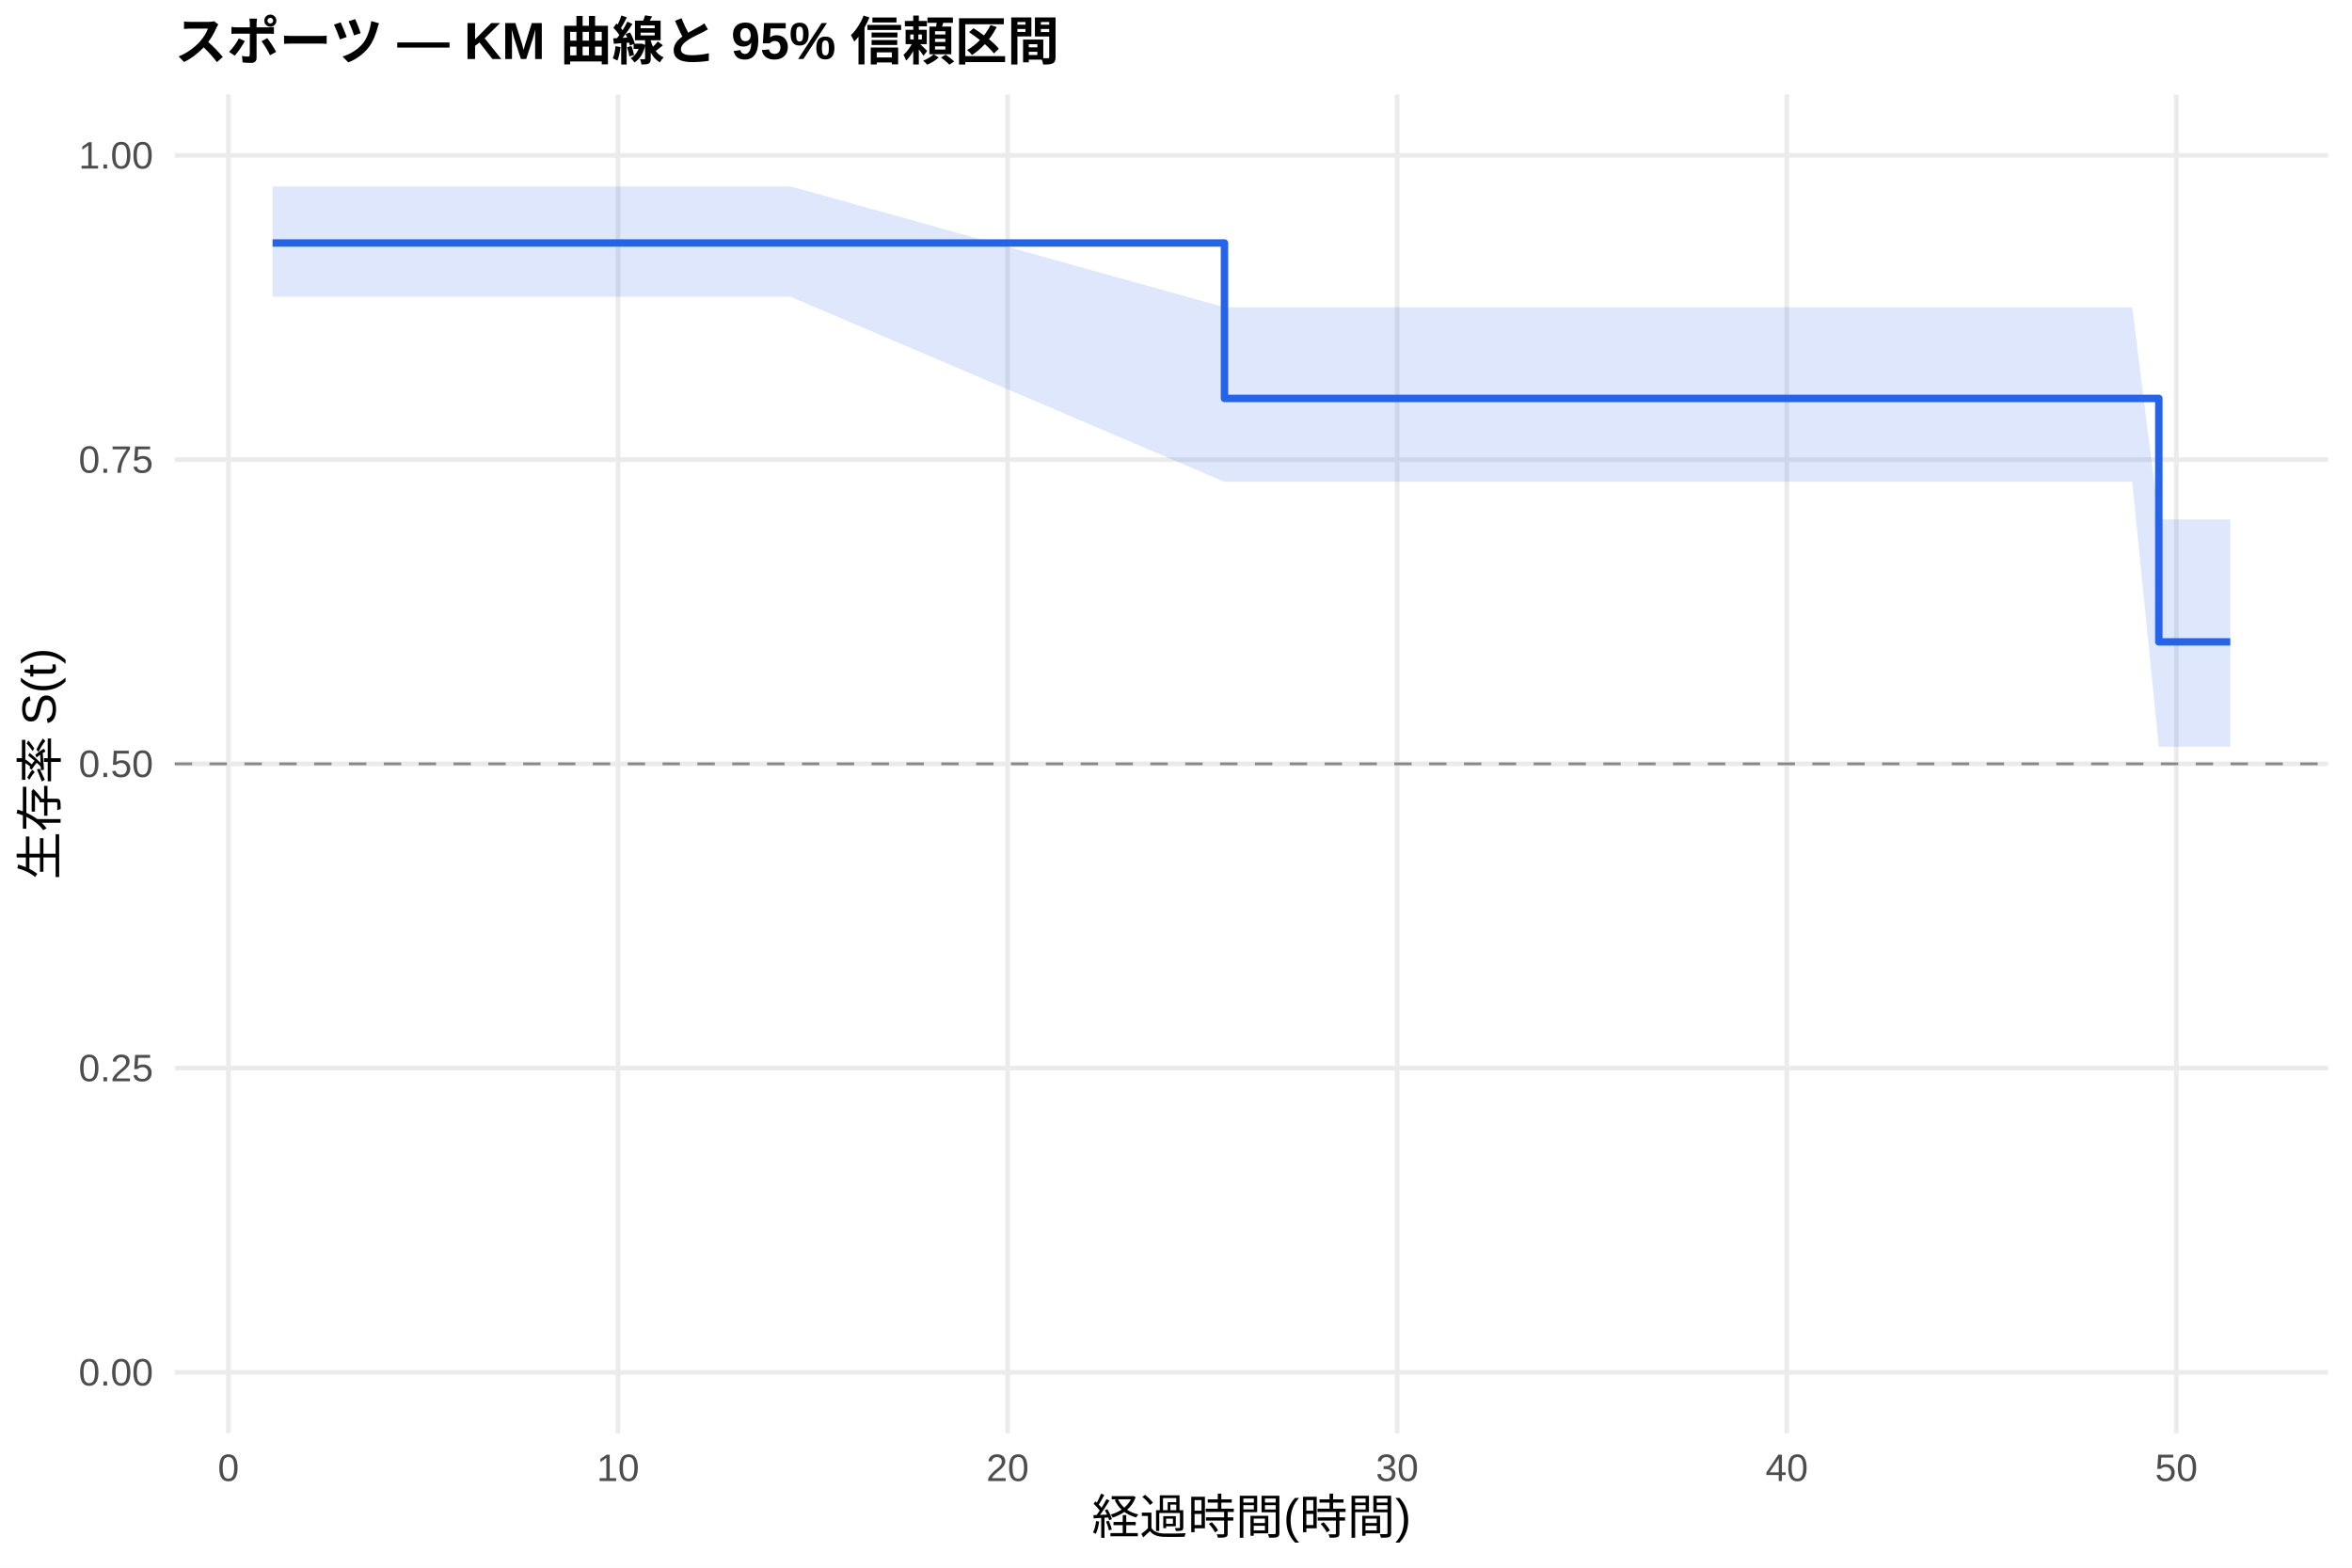
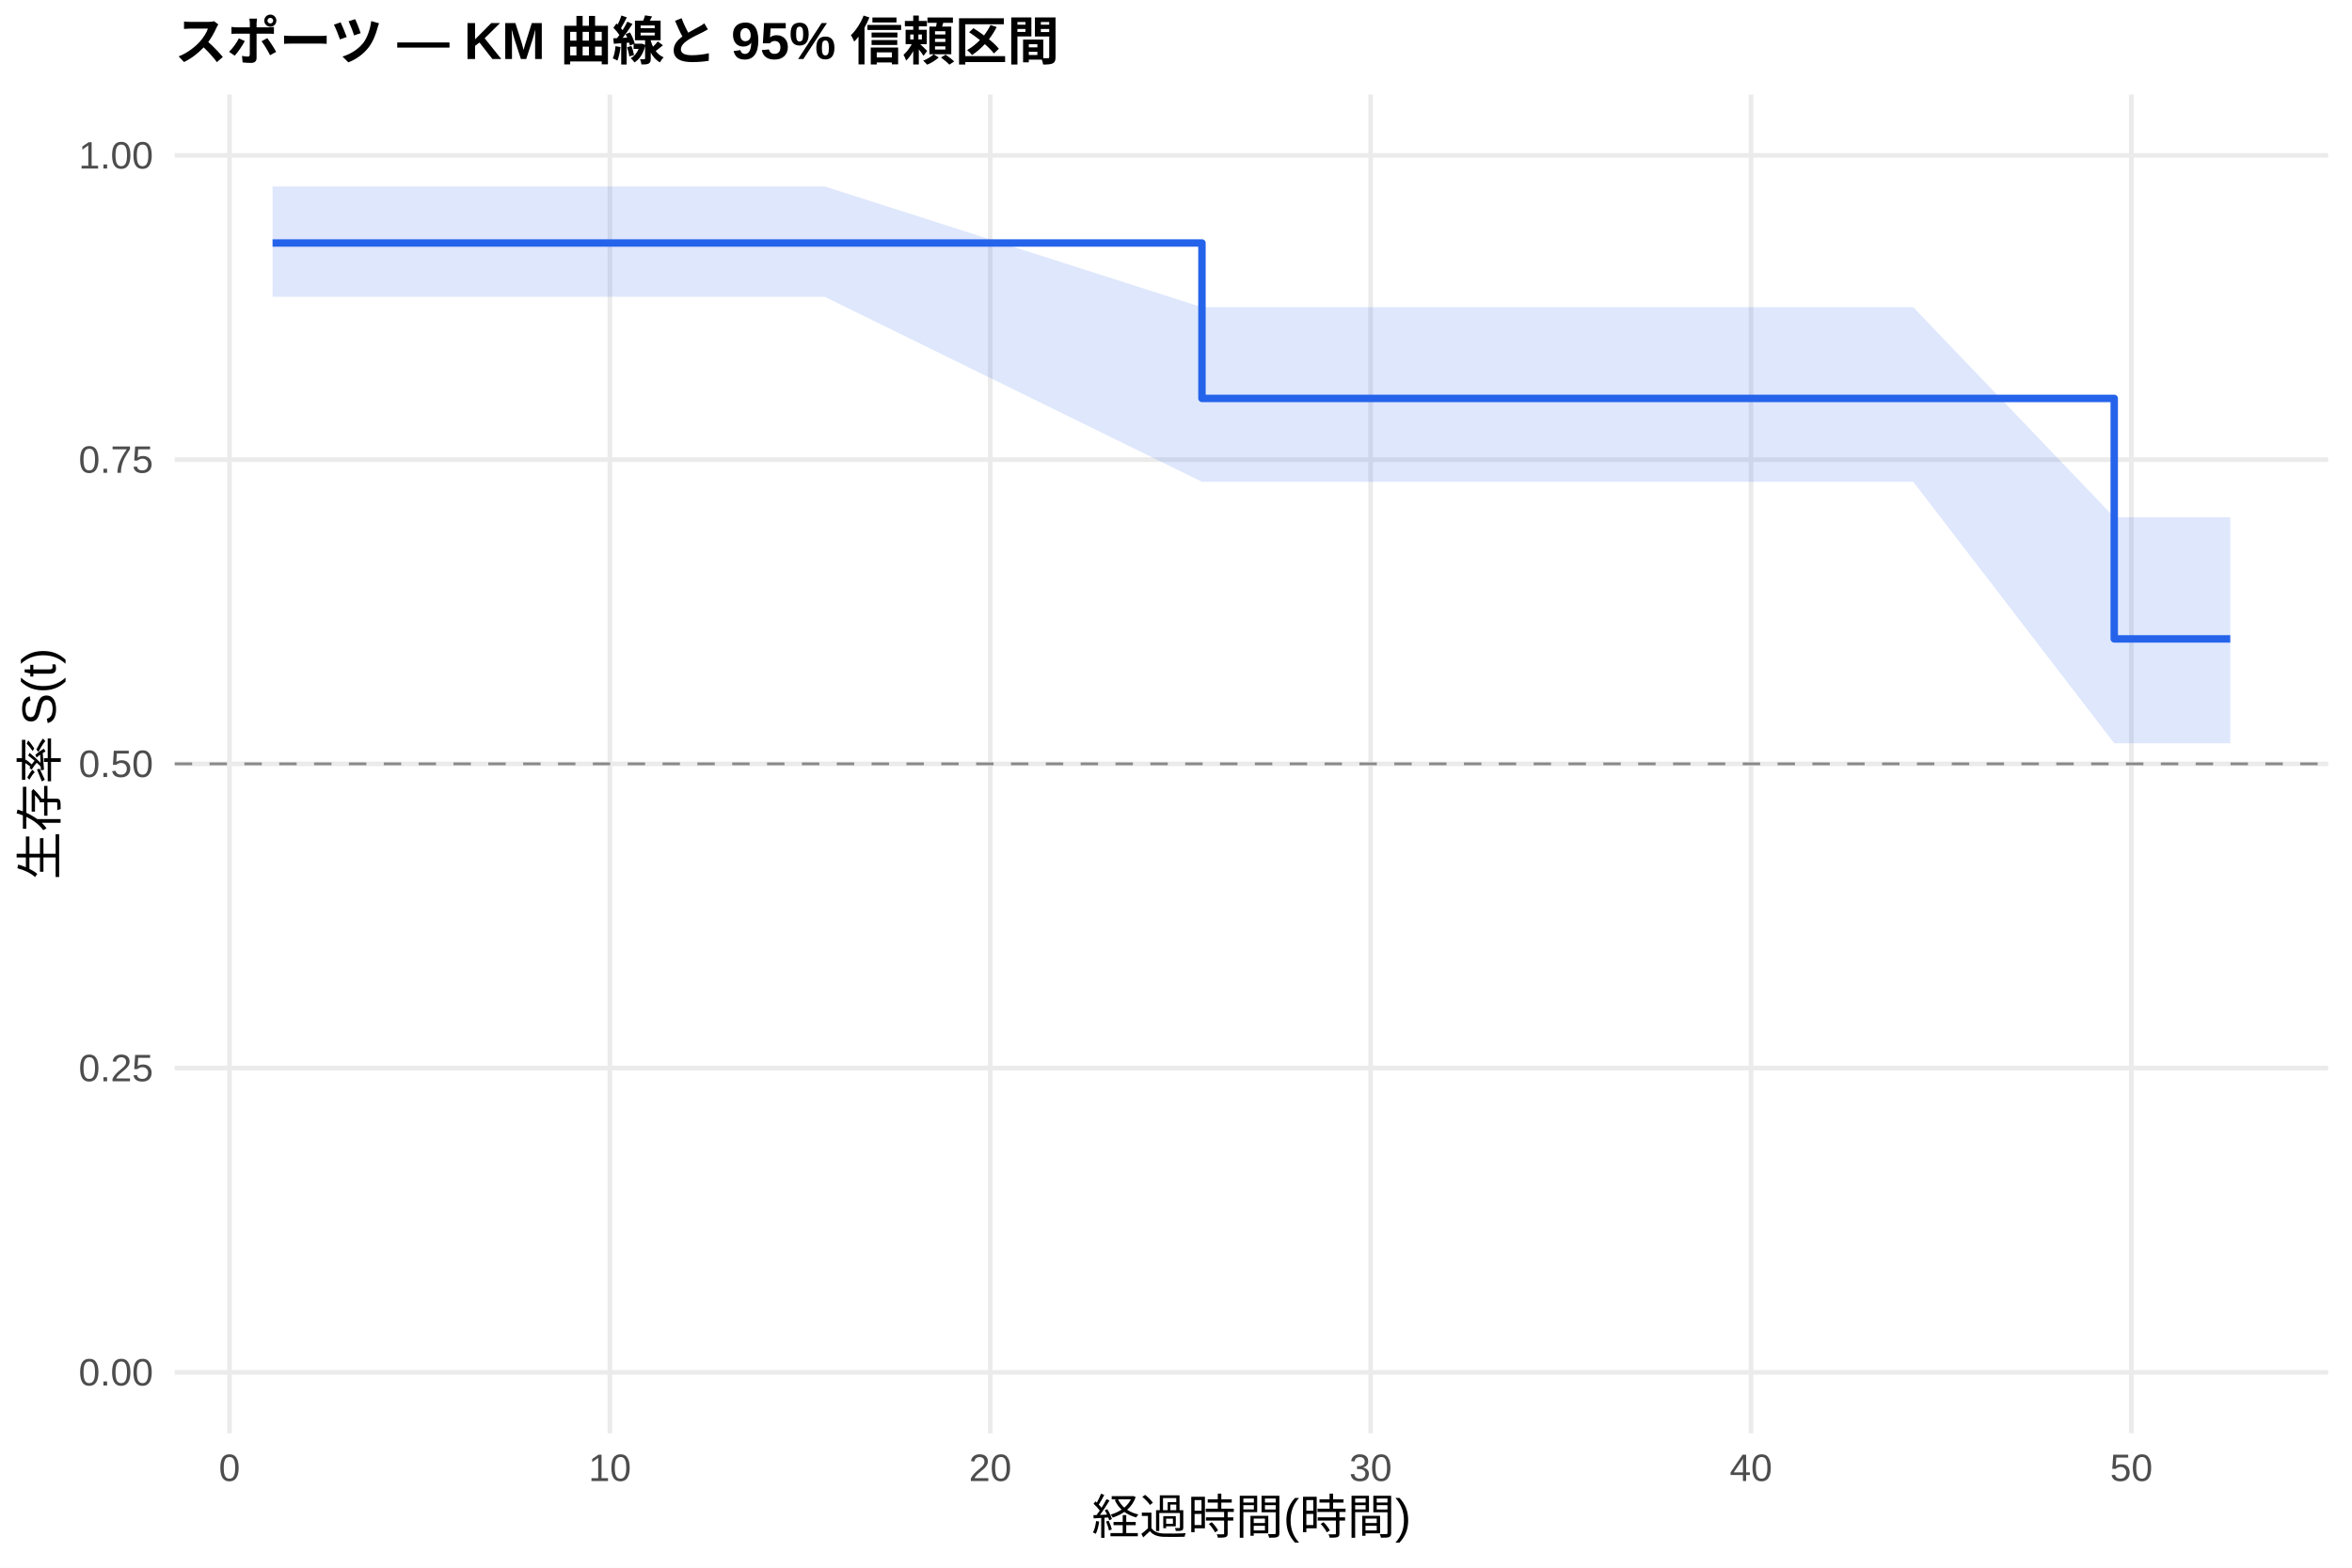
<svg xmlns="http://www.w3.org/2000/svg" width="540.00pt" height="360.00pt" viewBox="0 0 540.00 360.00">
  <g class="svglite">
    <defs>
      <style type="text/css">
    .svglite line, .svglite polyline, .svglite polygon, .svglite path, .svglite rect, .svglite circle {
      fill: none;
      stroke: #000000;
      stroke-linecap: round;
      stroke-linejoin: round;
      stroke-miterlimit: 10.00;
    }
    .svglite text {
      white-space: pre;
    }
    .svglite g.glyphgroup path {
      fill: inherit;
      stroke: none;
    }
  </style>
    </defs>
    <rect width="100%" height="100%" style="stroke: none; fill: #FFFFFF;" />
    <defs>
      <clipPath id="cpMC4wMHw1NDAuMDB8MC4wMHwzNjAuMDA=">
        <rect x="0.00" y="0.00" width="540.00" height="360.00" />
      </clipPath>
    </defs>
    <g clip-path="url(#cpMC4wMHw1NDAuMDB8MC4wMHwzNjAuMDA=)">
      <rect x="0" y="0.00" width="540.00" height="360.00" style="stroke-width: 1.07; stroke: none; fill: #FFFFFF;" />
    </g>
    <defs>
      <clipPath id="cpNDAuMTF8NTM0LjUyfDIxLjcxfDMyOS4xMg==">
        <rect x="40.11" y="21.71" width="494.41" height="307.41" />
      </clipPath>
    </defs>
    <g clip-path="url(#cpNDAuMTF8NTM0LjUyfDIxLjcxfDMyOS4xMg==)">
      <polyline points="40.11,315.14 534.52,315.14 " style="stroke-width: 1.07; stroke: #EBEBEB; stroke-linecap: butt;" />
      <polyline points="40.11,245.28 534.52,245.28 " style="stroke-width: 1.07; stroke: #EBEBEB; stroke-linecap: butt;" />
      <polyline points="40.11,175.41 534.52,175.41 " style="stroke-width: 1.07; stroke: #EBEBEB; stroke-linecap: butt;" />
      <polyline points="40.11,105.55 534.52,105.55 " style="stroke-width: 1.07; stroke: #EBEBEB; stroke-linecap: butt;" />
      <polyline points="40.11,35.68 534.52,35.68 " style="stroke-width: 1.07; stroke: #EBEBEB; stroke-linecap: butt;" />
-       <polyline points="52.45,329.12 52.45,21.71 " style="stroke-width: 1.07; stroke: #EBEBEB; stroke-linecap: butt;" />
-       <polyline points="141.89,329.12 141.89,21.71 " style="stroke-width: 1.07; stroke: #EBEBEB; stroke-linecap: butt;" />
-       <polyline points="231.34,329.12 231.34,21.71 " style="stroke-width: 1.07; stroke: #EBEBEB; stroke-linecap: butt;" />
-       <polyline points="320.78,329.12 320.78,21.71 " style="stroke-width: 1.07; stroke: #EBEBEB; stroke-linecap: butt;" />
-       <polyline points="410.23,329.12 410.23,21.71 " style="stroke-width: 1.07; stroke: #EBEBEB; stroke-linecap: butt;" />
-       <polyline points="499.67,329.12 499.67,21.71 " style="stroke-width: 1.07; stroke: #EBEBEB; stroke-linecap: butt;" />
-       <polygon points="62.58,42.82 77.79,42.82 92.99,42.82 114.76,42.82 147.26,42.82 159.04,42.82 181.55,42.82 281.13,70.55 300.06,70.55 307.66,70.55 345.68,70.55 374.15,70.55 382.05,70.55 397.11,70.55 408.89,70.55 437.51,70.55 489.54,70.55 495.65,119.29 512.05,119.29 512.05,171.48 495.65,171.48 489.54,110.64 437.51,110.64 408.89,110.64 397.11,110.64 382.05,110.64 374.15,110.64 345.68,110.64 307.66,110.64 300.06,110.64 281.13,110.64 181.55,68.16 159.04,68.16 147.26,68.16 114.76,68.16 92.99,68.16 77.79,68.16 62.58,68.16 " style="stroke-width: 0.00; stroke: none; stroke-linecap: butt; fill: #2563EB; fill-opacity: 0.15;" />
-       <polyline points="62.58,42.82 77.79,42.82 92.99,42.82 114.76,42.82 147.26,42.82 159.04,42.82 181.55,42.82 281.13,70.55 300.06,70.55 307.66,70.55 345.68,70.55 374.15,70.55 382.05,70.55 397.11,70.55 408.89,70.55 437.51,70.55 489.54,70.55 495.65,119.29 512.05,119.29 " style="stroke-width: 1.07; stroke: none; stroke-linecap: butt;" />
-       <polyline points="512.05,171.48 495.65,171.48 489.54,110.64 437.51,110.64 408.89,110.64 397.11,110.64 382.05,110.64 374.15,110.64 345.68,110.64 307.66,110.64 300.06,110.64 281.13,110.64 181.55,68.16 159.04,68.16 147.26,68.16 114.76,68.16 92.99,68.16 77.79,68.16 62.58,68.16 " style="stroke-width: 1.07; stroke: none; stroke-linecap: butt;" />
-       <polyline points="62.58,55.80 77.79,55.80 77.79,55.80 92.99,55.80 92.99,55.80 114.76,55.80 114.76,55.80 147.26,55.80 147.26,55.80 159.04,55.80 159.04,55.80 181.55,55.80 181.55,55.80 281.13,55.80 281.13,91.49 300.06,91.49 300.06,91.49 307.66,91.49 307.66,91.49 345.68,91.49 345.68,91.49 374.15,91.49 374.15,91.49 382.05,91.49 382.05,91.49 397.11,91.49 397.11,91.49 408.89,91.49 408.89,91.49 437.51,91.49 437.51,91.49 489.54,91.49 489.54,91.49 495.65,91.49 495.65,147.40 512.05,147.40 512.05,147.40 " style="stroke-width: 1.71; stroke: #2563EB; stroke-linecap: butt;" />
+       <polyline points="52.69,329.12 52.69,21.71 " style="stroke-width: 1.07; stroke: #EBEBEB; stroke-linecap: butt;" />
+       <polyline points="140.02,329.12 140.02,21.71 " style="stroke-width: 1.07; stroke: #EBEBEB; stroke-linecap: butt;" />
+       <polyline points="227.35,329.12 227.35,21.71 " style="stroke-width: 1.07; stroke: #EBEBEB; stroke-linecap: butt;" />
+       <polyline points="314.68,329.12 314.68,21.71 " style="stroke-width: 1.07; stroke: #EBEBEB; stroke-linecap: butt;" />
+       <polyline points="402.01,329.12 402.01,21.71 " style="stroke-width: 1.07; stroke: #EBEBEB; stroke-linecap: butt;" />
+       <polyline points="489.34,329.12 489.34,21.71 " style="stroke-width: 1.07; stroke: #EBEBEB; stroke-linecap: butt;" />
+       <polygon points="62.58,42.82 88.05,42.82 102.90,42.82 124.15,42.82 155.88,42.82 167.38,42.82 189.36,42.82 275.96,70.55 305.07,70.55 312.50,70.55 349.61,70.55 377.41,70.55 385.13,70.55 399.83,70.55 411.33,70.55 439.27,70.55 485.41,118.77 490.07,118.77 512.05,118.77 512.05,170.68 490.07,170.68 485.41,170.68 439.27,110.64 411.33,110.64 399.83,110.64 385.13,110.64 377.41,110.64 349.61,110.64 312.50,110.64 305.07,110.64 275.96,110.64 189.36,68.16 167.38,68.16 155.88,68.16 124.15,68.16 102.90,68.16 88.05,68.16 62.58,68.16 " style="stroke-width: 0.00; stroke: none; stroke-linecap: butt; fill: #2563EB; fill-opacity: 0.15;" />
+       <polyline points="62.58,42.82 88.05,42.82 102.90,42.82 124.15,42.82 155.88,42.82 167.38,42.82 189.36,42.82 275.96,70.55 305.07,70.55 312.50,70.55 349.61,70.55 377.41,70.55 385.13,70.55 399.83,70.55 411.33,70.55 439.27,70.55 485.41,118.77 490.07,118.77 512.05,118.77 " style="stroke-width: 1.07; stroke: none; stroke-linecap: butt;" />
+       <polyline points="512.05,170.68 490.07,170.68 485.41,170.68 439.27,110.64 411.33,110.64 399.83,110.64 385.13,110.64 377.41,110.64 349.61,110.64 312.50,110.64 305.07,110.64 275.96,110.64 189.36,68.16 167.38,68.16 155.88,68.16 124.15,68.16 102.90,68.16 88.05,68.16 62.58,68.16 " style="stroke-width: 1.07; stroke: none; stroke-linecap: butt;" />
+       <polyline points="62.58,55.80 88.05,55.80 88.05,55.80 102.90,55.80 102.90,55.80 124.15,55.80 124.15,55.80 155.88,55.80 155.88,55.80 167.38,55.80 167.38,55.80 189.36,55.80 189.36,55.80 275.96,55.80 275.96,91.49 305.07,91.49 305.07,91.49 312.50,91.49 312.50,91.49 349.61,91.49 349.61,91.49 377.41,91.49 377.41,91.49 385.13,91.49 385.13,91.49 399.83,91.49 399.83,91.49 411.33,91.49 411.33,91.49 439.27,91.49 439.27,91.49 485.41,91.49 485.41,146.71 490.07,146.71 490.07,146.71 512.05,146.71 512.05,146.71 " style="stroke-width: 1.71; stroke: #2563EB; stroke-linecap: butt;" />
      <line x1="40.11" y1="175.41" x2="534.52" y2="175.41" style="stroke-width: 0.64; stroke: #888888; stroke-dasharray: 4.00,4.00; stroke-linecap: butt;" />
    </g>
    <g clip-path="url(#cpMC4wMHw1NDAuMDB8MC4wMHwzNjAuMDA=)">
      <text x="35.18" y="318.17" text-anchor="end" style="font-size: 8.80px;fill: #4D4D4D; font-family: &quot;Liberation Sans&quot;;" textLength="17.11px" lengthAdjust="spacingAndGlyphs">0.00</text>
      <text x="35.18" y="248.30" text-anchor="end" style="font-size: 8.80px;fill: #4D4D4D; font-family: &quot;Liberation Sans&quot;;" textLength="17.11px" lengthAdjust="spacingAndGlyphs">0.25</text>
      <text x="35.18" y="178.44" text-anchor="end" style="font-size: 8.80px;fill: #4D4D4D; font-family: &quot;Liberation Sans&quot;;" textLength="17.11px" lengthAdjust="spacingAndGlyphs">0.50</text>
      <text x="35.18" y="108.57" text-anchor="end" style="font-size: 8.80px;fill: #4D4D4D; font-family: &quot;Liberation Sans&quot;;" textLength="17.11px" lengthAdjust="spacingAndGlyphs">0.75</text>
      <text x="35.18" y="38.71" text-anchor="end" style="font-size: 8.80px;fill: #4D4D4D; font-family: &quot;Liberation Sans&quot;;" textLength="17.11px" lengthAdjust="spacingAndGlyphs">1.00</text>
-       <text x="52.45" y="340.10" text-anchor="middle" style="font-size: 8.80px;fill: #4D4D4D; font-family: &quot;Liberation Sans&quot;;" textLength="4.89px" lengthAdjust="spacingAndGlyphs">0</text>
-       <text x="141.89" y="340.10" text-anchor="middle" style="font-size: 8.80px;fill: #4D4D4D; font-family: &quot;Liberation Sans&quot;;" textLength="9.78px" lengthAdjust="spacingAndGlyphs">10</text>
-       <text x="231.34" y="340.10" text-anchor="middle" style="font-size: 8.80px;fill: #4D4D4D; font-family: &quot;Liberation Sans&quot;;" textLength="9.78px" lengthAdjust="spacingAndGlyphs">20</text>
-       <text x="320.78" y="340.10" text-anchor="middle" style="font-size: 8.80px;fill: #4D4D4D; font-family: &quot;Liberation Sans&quot;;" textLength="9.78px" lengthAdjust="spacingAndGlyphs">30</text>
-       <text x="410.23" y="340.10" text-anchor="middle" style="font-size: 8.80px;fill: #4D4D4D; font-family: &quot;Liberation Sans&quot;;" textLength="9.78px" lengthAdjust="spacingAndGlyphs">40</text>
-       <text x="499.67" y="340.10" text-anchor="middle" style="font-size: 8.80px;fill: #4D4D4D; font-family: &quot;Liberation Sans&quot;;" textLength="9.78px" lengthAdjust="spacingAndGlyphs">50</text>
+       <text x="52.69" y="340.10" text-anchor="middle" style="font-size: 8.80px;fill: #4D4D4D; font-family: &quot;Liberation Sans&quot;;" textLength="4.89px" lengthAdjust="spacingAndGlyphs">0</text>
+       <text x="140.02" y="340.10" text-anchor="middle" style="font-size: 8.80px;fill: #4D4D4D; font-family: &quot;Liberation Sans&quot;;" textLength="9.78px" lengthAdjust="spacingAndGlyphs">10</text>
+       <text x="227.35" y="340.10" text-anchor="middle" style="font-size: 8.80px;fill: #4D4D4D; font-family: &quot;Liberation Sans&quot;;" textLength="9.78px" lengthAdjust="spacingAndGlyphs">20</text>
+       <text x="314.68" y="340.10" text-anchor="middle" style="font-size: 8.80px;fill: #4D4D4D; font-family: &quot;Liberation Sans&quot;;" textLength="9.78px" lengthAdjust="spacingAndGlyphs">30</text>
+       <text x="402.01" y="340.10" text-anchor="middle" style="font-size: 8.80px;fill: #4D4D4D; font-family: &quot;Liberation Sans&quot;;" textLength="9.78px" lengthAdjust="spacingAndGlyphs">40</text>
+       <text x="489.34" y="340.10" text-anchor="middle" style="font-size: 8.80px;fill: #4D4D4D; font-family: &quot;Liberation Sans&quot;;" textLength="9.78px" lengthAdjust="spacingAndGlyphs">50</text>
      <text x="287.32" y="352.24" text-anchor="middle" style="font-size: 11.00px; font-family: &quot;Liberation Sans&quot;;" textLength="73.31px" lengthAdjust="spacingAndGlyphs">経過時間(時間)</text>
      <text transform="translate(13.05,175.41) rotate(-90)" text-anchor="middle" style="font-size: 11.00px; font-family: &quot;Liberation Sans&quot;;" textLength="53.78px" lengthAdjust="spacingAndGlyphs">生存率 S(t)</text>
      <text x="40.11" y="13.74" style="font-size: 12.00px; font-weight: bold; font-family: &quot;Liberation Sans&quot;;" textLength="203.33px" lengthAdjust="spacingAndGlyphs">スポーツ — KM 曲線と 95% 信頼区間</text>
    </g>
  </g>
</svg>
